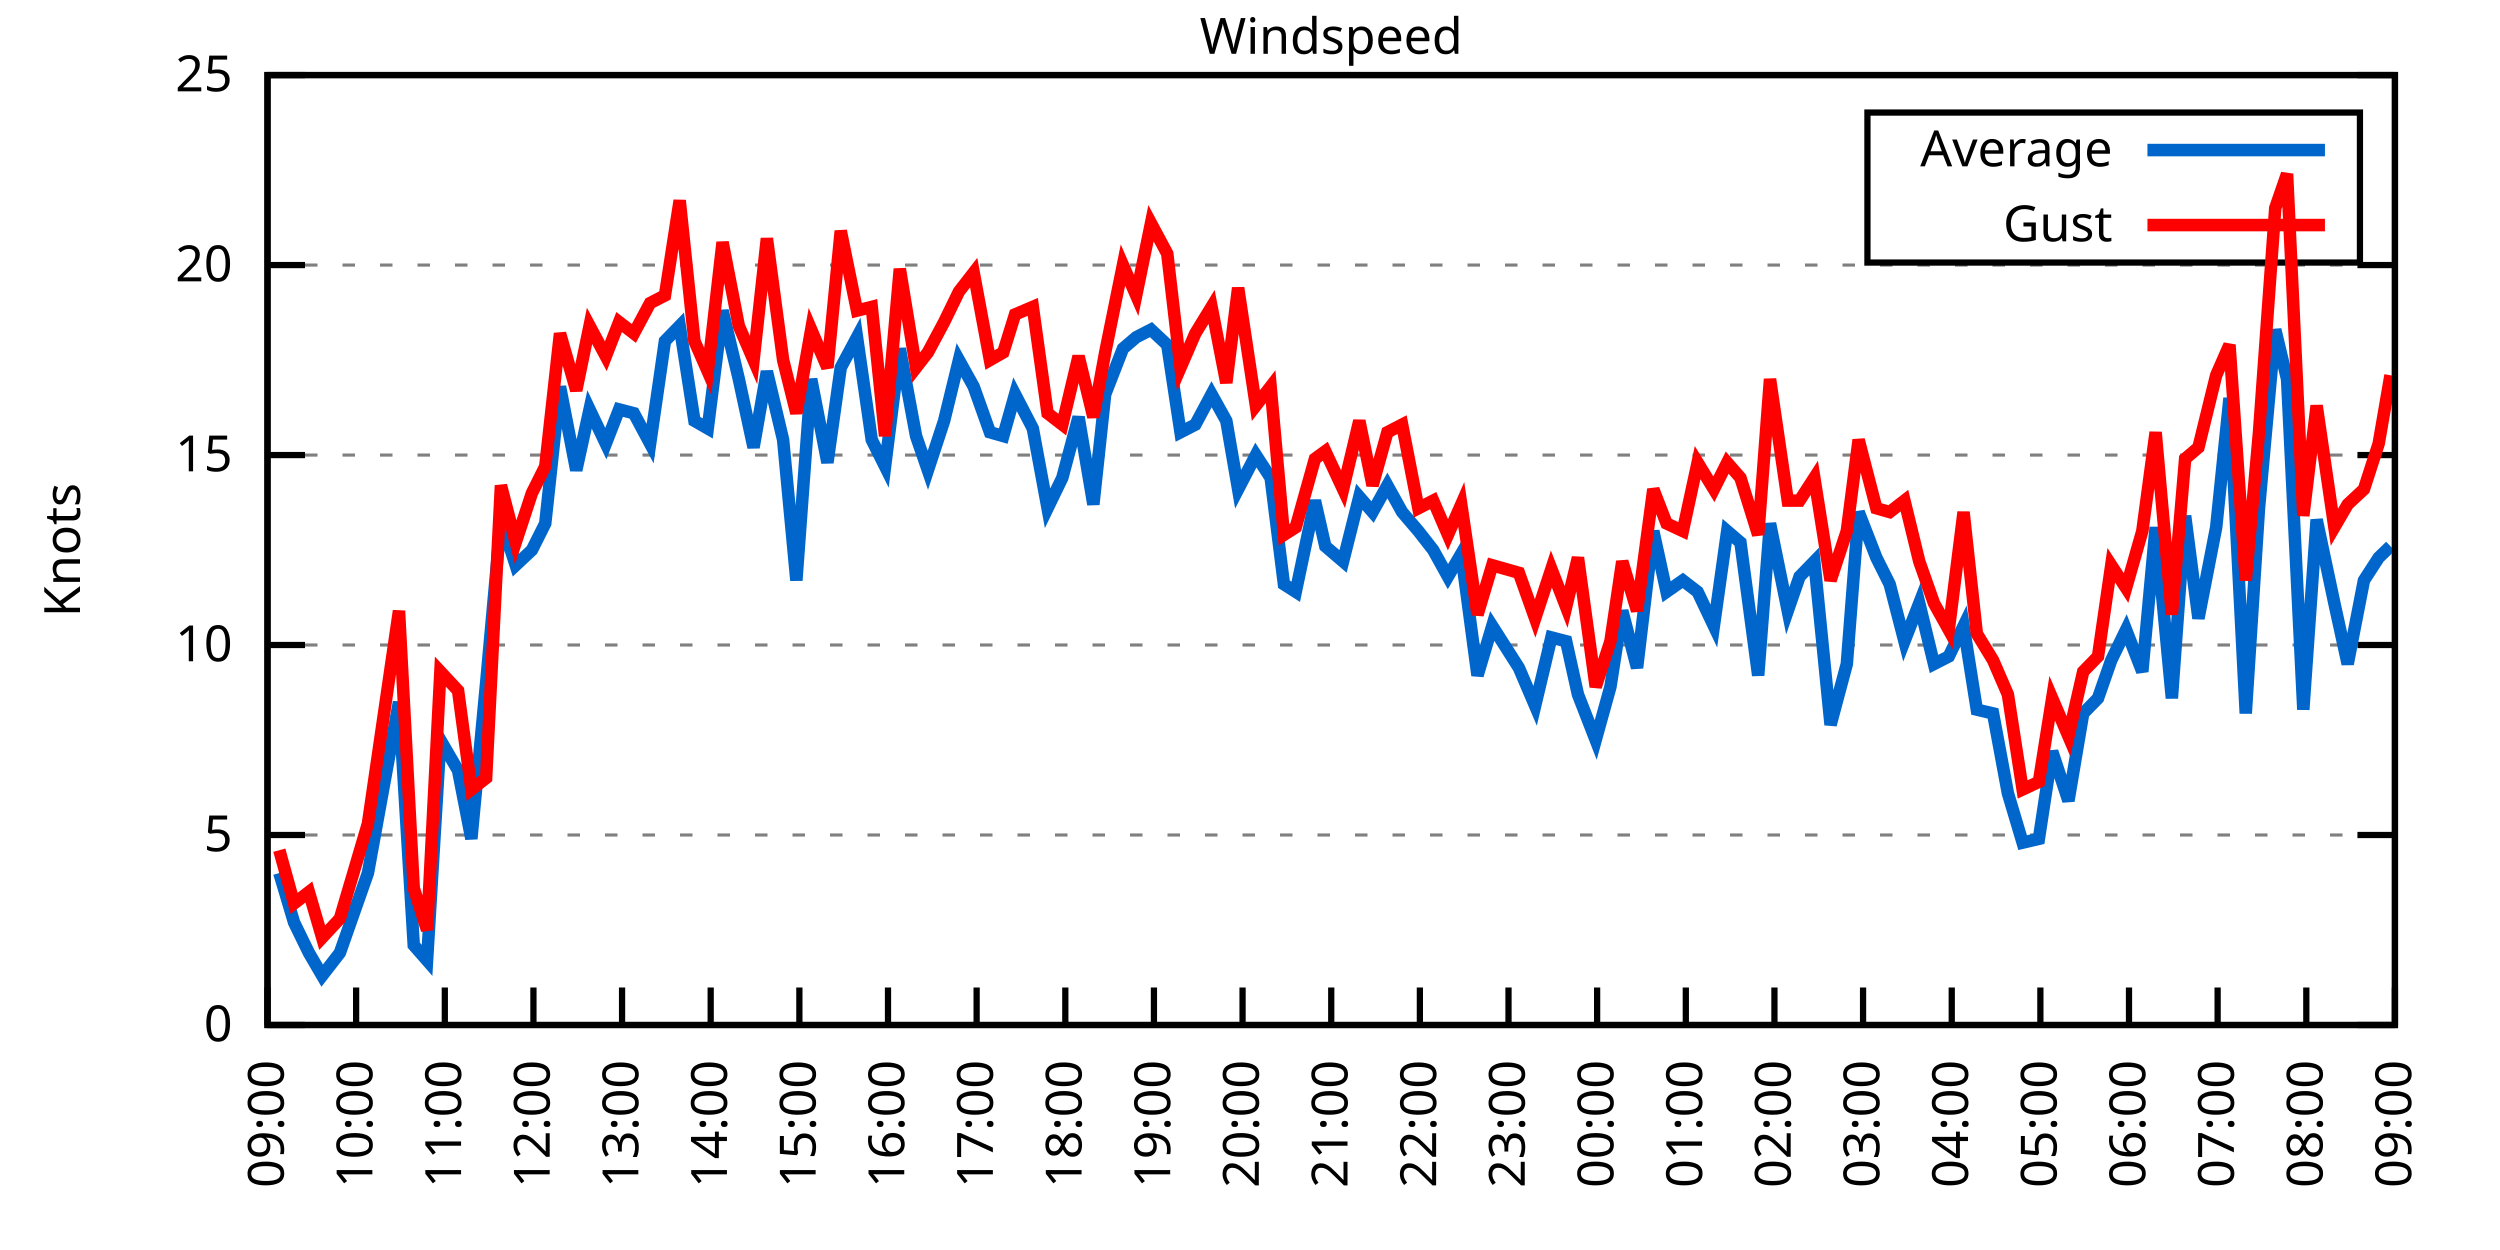
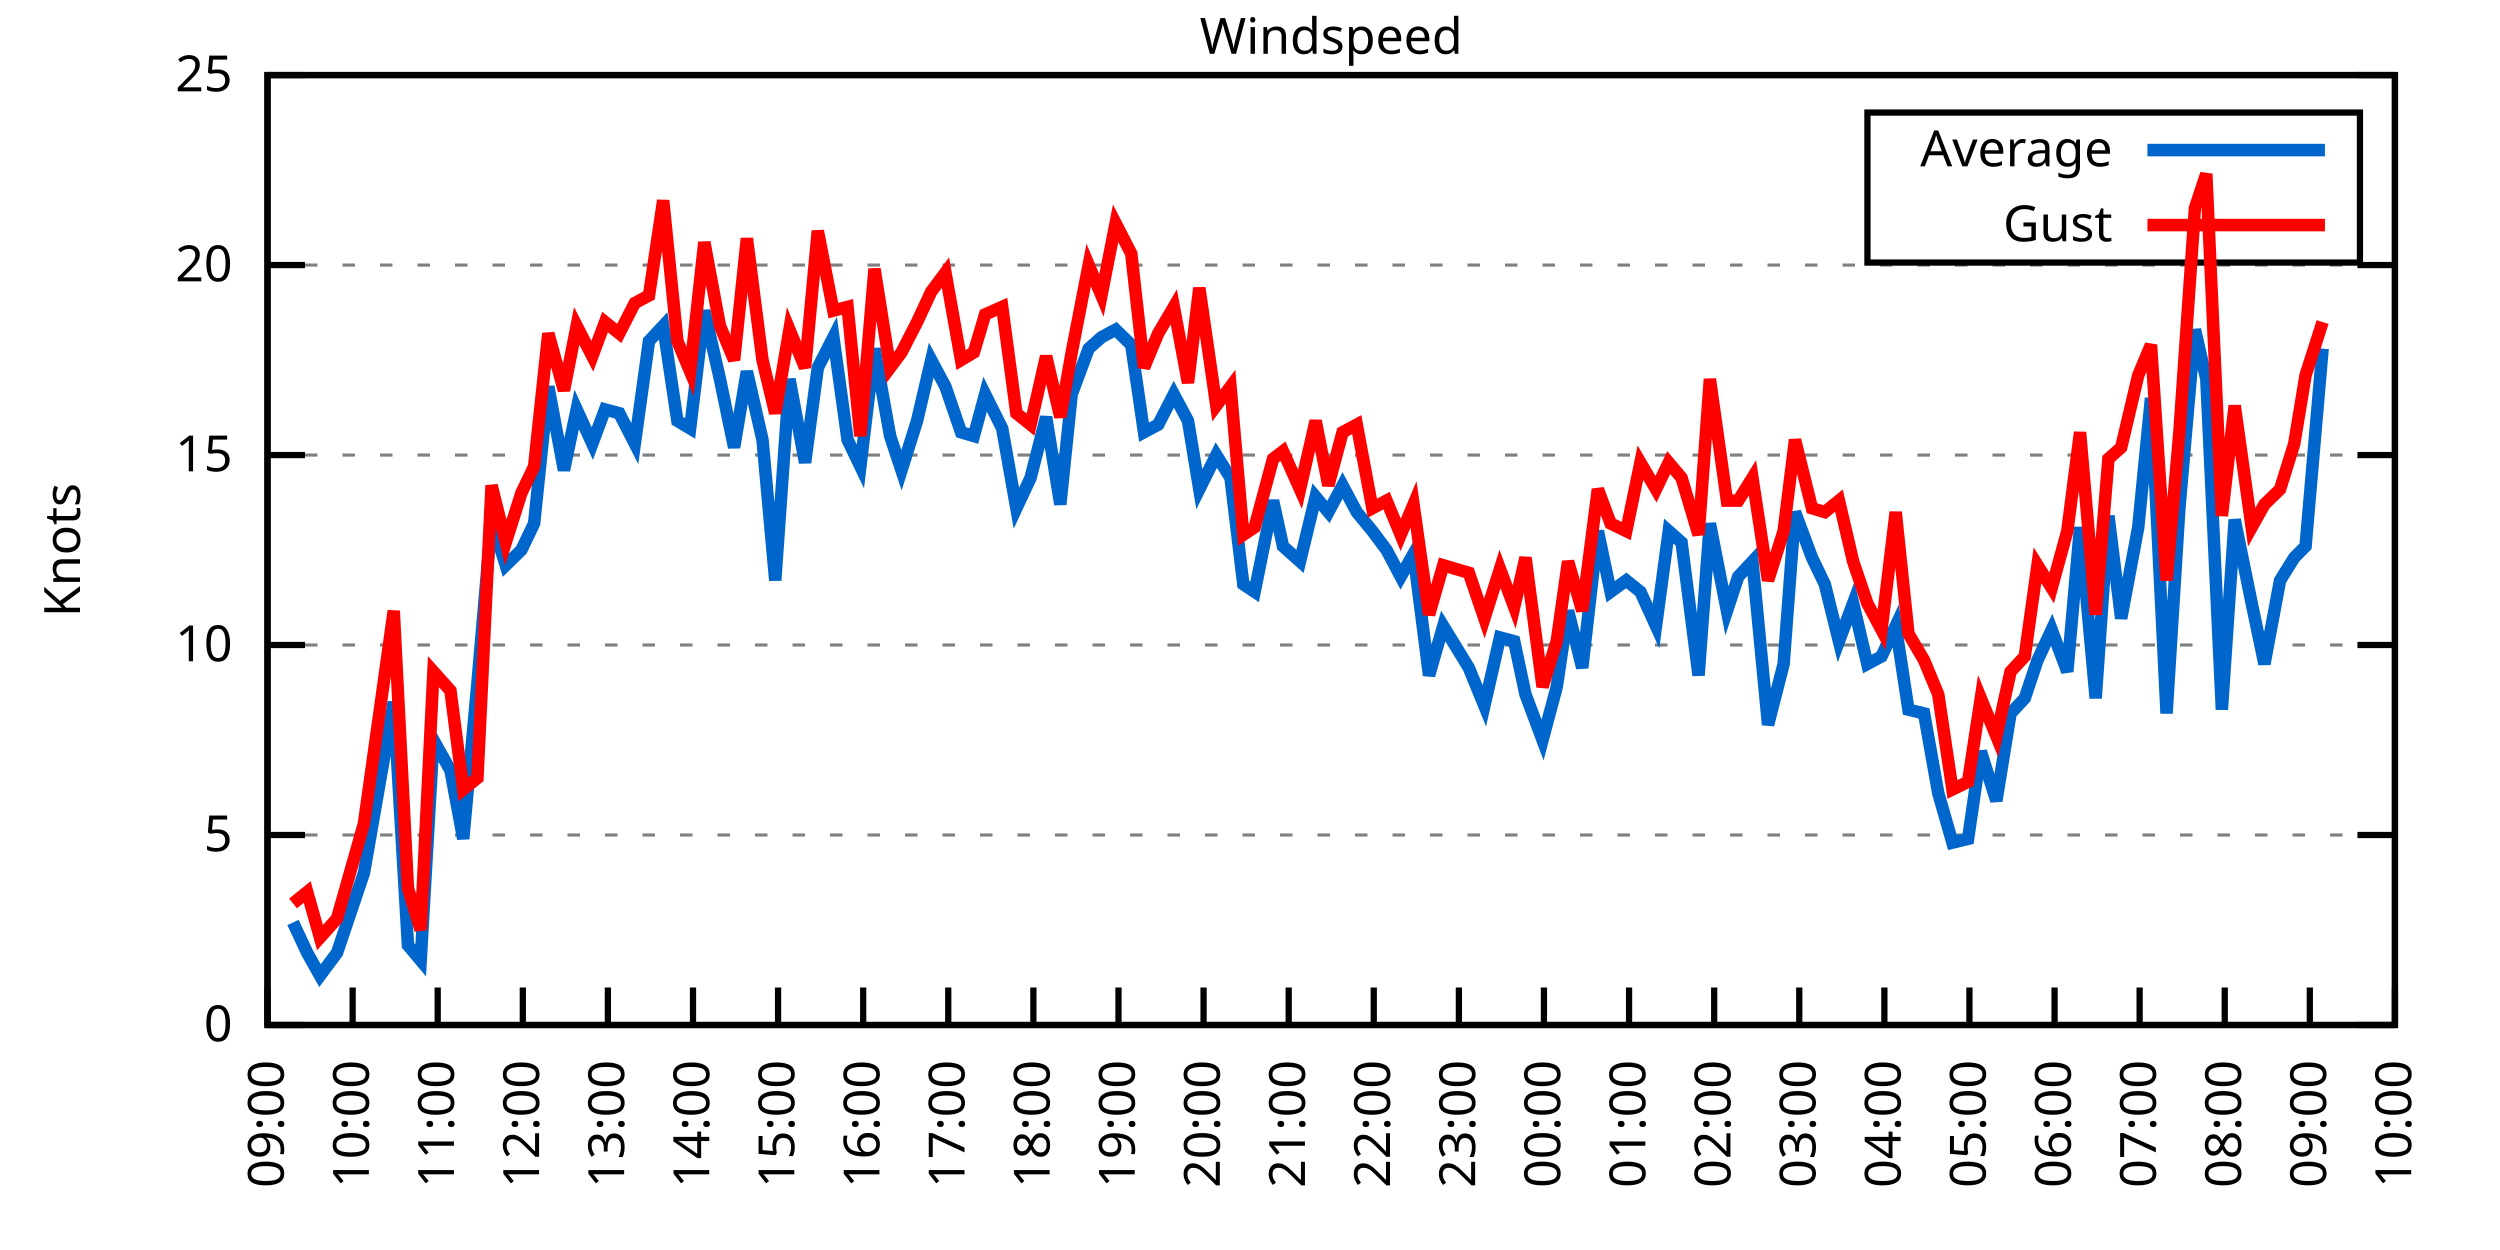
<svg xmlns="http://www.w3.org/2000/svg" xmlns:xlink="http://www.w3.org/1999/xlink" width="400" height="200" viewBox="0 0 400 200">
  <g id="gnuplot_canvas">
    <rect x="0" y="0" width="400" height="200" fill="none" />
    <defs>
      <circle id="gpDot" r="0.5" stroke-width="0.5" stroke="currentColor" />
      <path id="gpPt0" stroke-width="0.333" stroke="currentColor" d="M-1,0 h2 M0,-1 v2" />
      <path id="gpPt1" stroke-width="0.333" stroke="currentColor" d="M-1,-1 L1,1 M1,-1 L-1,1" />
      <path id="gpPt2" stroke-width="0.333" stroke="currentColor" d="M-1,0 L1,0 M0,-1 L0,1 M-1,-1 L1,1 M-1,1 L1,-1" />
      <rect id="gpPt3" stroke-width="0.333" stroke="currentColor" x="-1" y="-1" width="2" height="2" />
      <rect id="gpPt4" stroke-width="0.333" stroke="currentColor" fill="currentColor" x="-1" y="-1" width="2" height="2" />
      <circle id="gpPt5" stroke-width="0.333" stroke="currentColor" cx="0" cy="0" r="1" />
      <use xlink:href="#gpPt5" id="gpPt6" fill="currentColor" stroke="none" />
      <path id="gpPt7" stroke-width="0.333" stroke="currentColor" d="M0,-1.33 L-1.33,0.67 L1.33,0.67 z" />
      <use xlink:href="#gpPt7" id="gpPt8" fill="currentColor" stroke="none" />
      <use xlink:href="#gpPt7" id="gpPt9" stroke="currentColor" transform="rotate(180)" />
      <use xlink:href="#gpPt9" id="gpPt10" fill="currentColor" stroke="none" />
      <use xlink:href="#gpPt3" id="gpPt11" stroke="currentColor" transform="rotate(45)" />
      <use xlink:href="#gpPt11" id="gpPt12" fill="currentColor" stroke="none" />
      <path id="gpPt13" stroke-width="0.333" stroke="currentColor" d="M0,1.330 L1.265,0.411 L0.782,-1.067 L-0.782,-1.076 L-1.265,0.411 z" />
      <use xlink:href="#gpPt13" id="gpPt14" fill="currentColor" stroke="none" />
      <filter id="textbox" filterUnits="objectBoundingBox" x="0" y="0" height="1" width="1">
        <feFlood flood-color="white" flood-opacity="1" result="bgnd" />
        <feComposite in="SourceGraphic" in2="bgnd" operator="atop" />
      </filter>
      <filter id="greybox" filterUnits="objectBoundingBox" x="0" y="0" height="1" width="1">
        <feFlood flood-color="lightgrey" flood-opacity="1" result="grey" />
        <feComposite in="SourceGraphic" in2="grey" operator="atop" />
      </filter>
    </defs>
    <g fill="none" color="white" stroke="currentColor" stroke-width="1.00" stroke-linecap="butt" stroke-linejoin="miter">
</g>
    <g fill="none" color="black" stroke="currentColor" stroke-width="1.00" stroke-linecap="butt" stroke-linejoin="miter">
      <g stroke="none" shape-rendering="crispEdges">
        <polygon fill="rgb(255, 255, 255)" points="42.80,164.00 383.18,164.00 383.18,12.02 42.80,12.02 " />
      </g>
    </g>
    <g fill="none" color="black" stroke="currentColor" stroke-width="1.00" stroke-linecap="butt" stroke-linejoin="miter">
</g>
    <g fill="none" color="black" stroke="black" stroke-width="0.50" stroke-linecap="butt" stroke-linejoin="miter">
</g>
    <g fill="none" color="gray" stroke="currentColor" stroke-width="0.50" stroke-linecap="butt" stroke-linejoin="miter">
      <path stroke="gray" stroke-dasharray="2,4" class="gridline" d="M42.80,164.00 L383.19,164.00  " />
    </g>
    <g fill="none" color="gray" stroke="gray" stroke-width="1.00" stroke-linecap="butt" stroke-linejoin="miter">
</g>
    <g fill="none" color="black" stroke="currentColor" stroke-width="1.00" stroke-linecap="butt" stroke-linejoin="miter">
      <path stroke="black" d="M42.80,164.00 L48.80,164.00 M383.19,164.00 L377.19,164.00  " />
      <g transform="translate(37.20,166.60)" stroke="none" fill="black" font-family="Sans" font-size="8.00" text-anchor="end">
        <text>
          <tspan font-family="Sans"> 0</tspan>
        </text>
      </g>
    </g>
    <g fill="none" color="black" stroke="currentColor" stroke-width="1.00" stroke-linecap="butt" stroke-linejoin="miter">
</g>
    <g fill="none" color="black" stroke="black" stroke-width="0.50" stroke-linecap="butt" stroke-linejoin="miter">
</g>
    <g fill="none" color="gray" stroke="currentColor" stroke-width="0.50" stroke-linecap="butt" stroke-linejoin="miter">
      <path stroke="gray" stroke-dasharray="2,4" class="gridline" d="M42.80,133.60 L383.19,133.60  " />
    </g>
    <g fill="none" color="gray" stroke="gray" stroke-width="1.00" stroke-linecap="butt" stroke-linejoin="miter">
</g>
    <g fill="none" color="black" stroke="currentColor" stroke-width="1.00" stroke-linecap="butt" stroke-linejoin="miter">
      <path stroke="black" d="M42.80,133.60 L48.80,133.60 M383.19,133.60 L377.19,133.60  " />
      <g transform="translate(37.20,136.20)" stroke="none" fill="black" font-family="Sans" font-size="8.00" text-anchor="end">
        <text>
          <tspan font-family="Sans"> 5</tspan>
        </text>
      </g>
    </g>
    <g fill="none" color="black" stroke="currentColor" stroke-width="1.00" stroke-linecap="butt" stroke-linejoin="miter">
</g>
    <g fill="none" color="black" stroke="black" stroke-width="0.50" stroke-linecap="butt" stroke-linejoin="miter">
</g>
    <g fill="none" color="gray" stroke="currentColor" stroke-width="0.50" stroke-linecap="butt" stroke-linejoin="miter">
      <path stroke="gray" stroke-dasharray="2,4" class="gridline" d="M42.80,103.20 L383.19,103.20  " />
    </g>
    <g fill="none" color="gray" stroke="gray" stroke-width="1.00" stroke-linecap="butt" stroke-linejoin="miter">
</g>
    <g fill="none" color="black" stroke="currentColor" stroke-width="1.00" stroke-linecap="butt" stroke-linejoin="miter">
      <path stroke="black" d="M42.80,103.20 L48.80,103.20 M383.19,103.20 L377.19,103.20  " />
      <g transform="translate(37.20,105.80)" stroke="none" fill="black" font-family="Sans" font-size="8.00" text-anchor="end">
        <text>
          <tspan font-family="Sans"> 10</tspan>
        </text>
      </g>
    </g>
    <g fill="none" color="black" stroke="currentColor" stroke-width="1.00" stroke-linecap="butt" stroke-linejoin="miter">
</g>
    <g fill="none" color="black" stroke="black" stroke-width="0.50" stroke-linecap="butt" stroke-linejoin="miter">
</g>
    <g fill="none" color="gray" stroke="currentColor" stroke-width="0.50" stroke-linecap="butt" stroke-linejoin="miter">
      <path stroke="gray" stroke-dasharray="2,4" class="gridline" d="M42.80,72.81 L383.19,72.81  " />
    </g>
    <g fill="none" color="gray" stroke="gray" stroke-width="1.00" stroke-linecap="butt" stroke-linejoin="miter">
</g>
    <g fill="none" color="black" stroke="currentColor" stroke-width="1.00" stroke-linecap="butt" stroke-linejoin="miter">
      <path stroke="black" d="M42.80,72.81 L48.80,72.81 M383.19,72.81 L377.19,72.81  " />
      <g transform="translate(37.20,75.41)" stroke="none" fill="black" font-family="Sans" font-size="8.00" text-anchor="end">
        <text>
          <tspan font-family="Sans"> 15</tspan>
        </text>
      </g>
    </g>
    <g fill="none" color="black" stroke="currentColor" stroke-width="1.00" stroke-linecap="butt" stroke-linejoin="miter">
</g>
    <g fill="none" color="black" stroke="black" stroke-width="0.50" stroke-linecap="butt" stroke-linejoin="miter">
</g>
    <g fill="none" color="gray" stroke="currentColor" stroke-width="0.50" stroke-linecap="butt" stroke-linejoin="miter">
      <path stroke="gray" stroke-dasharray="2,4" class="gridline" d="M42.80,42.41 L383.19,42.41  " />
    </g>
    <g fill="none" color="gray" stroke="gray" stroke-width="1.00" stroke-linecap="butt" stroke-linejoin="miter">
</g>
    <g fill="none" color="black" stroke="currentColor" stroke-width="1.00" stroke-linecap="butt" stroke-linejoin="miter">
      <path stroke="black" d="M42.80,42.41 L48.80,42.41 M383.19,42.41 L377.19,42.41  " />
      <g transform="translate(37.20,45.01)" stroke="none" fill="black" font-family="Sans" font-size="8.00" text-anchor="end">
        <text>
          <tspan font-family="Sans"> 20</tspan>
        </text>
      </g>
    </g>
    <g fill="none" color="black" stroke="currentColor" stroke-width="1.00" stroke-linecap="butt" stroke-linejoin="miter">
</g>
    <g fill="none" color="black" stroke="black" stroke-width="0.50" stroke-linecap="butt" stroke-linejoin="miter">
</g>
    <g fill="none" color="gray" stroke="currentColor" stroke-width="0.50" stroke-linecap="butt" stroke-linejoin="miter">
      <path stroke="gray" stroke-dasharray="2,4" class="gridline" d="M42.80,12.01 L383.19,12.01  " />
    </g>
    <g fill="none" color="gray" stroke="gray" stroke-width="1.00" stroke-linecap="butt" stroke-linejoin="miter">
</g>
    <g fill="none" color="black" stroke="currentColor" stroke-width="1.00" stroke-linecap="butt" stroke-linejoin="miter">
      <path stroke="black" d="M42.80,12.01 L48.80,12.01 M383.19,12.01 L377.19,12.01  " />
      <g transform="translate(37.20,14.61)" stroke="none" fill="black" font-family="Sans" font-size="8.00" text-anchor="end">
        <text>
          <tspan font-family="Sans"> 25</tspan>
        </text>
      </g>
    </g>
    <g fill="none" color="black" stroke="currentColor" stroke-width="1.00" stroke-linecap="butt" stroke-linejoin="miter">
      <path stroke="black" d="M42.80,164.00 L42.80,158.00  " />
      <g transform="translate(45.40,169.60) rotate(270.00)" stroke="none" fill="black" font-family="Sans" font-size="8.00" text-anchor="end">
        <text>
          <tspan font-family="Sans">09:00</tspan>
        </text>
      </g>
    </g>
    <g fill="none" color="black" stroke="currentColor" stroke-width="1.00" stroke-linecap="butt" stroke-linejoin="miter">
-       <path stroke="black" d="M56.98,164.00 L56.98,158.00  " />
-       <g transform="translate(59.58,169.60) rotate(270.00)" stroke="none" fill="black" font-family="Sans" font-size="8.00" text-anchor="end">
+       <path stroke="black" d="M56.42,164.00 L56.42,158.00  " />
+       <g transform="translate(59.02,169.60) rotate(270.00)" stroke="none" fill="black" font-family="Sans" font-size="8.00" text-anchor="end">
        <text>
          <tspan font-family="Sans">10:00</tspan>
        </text>
      </g>
    </g>
    <g fill="none" color="black" stroke="currentColor" stroke-width="1.00" stroke-linecap="butt" stroke-linejoin="miter">
-       <path stroke="black" d="M71.17,164.00 L71.17,158.00  " />
-       <g transform="translate(73.77,169.60) rotate(270.00)" stroke="none" fill="black" font-family="Sans" font-size="8.00" text-anchor="end">
+       <path stroke="black" d="M70.03,164.00 L70.03,158.00  " />
+       <g transform="translate(72.63,169.60) rotate(270.00)" stroke="none" fill="black" font-family="Sans" font-size="8.00" text-anchor="end">
        <text>
          <tspan font-family="Sans">11:00</tspan>
        </text>
      </g>
    </g>
    <g fill="none" color="black" stroke="currentColor" stroke-width="1.00" stroke-linecap="butt" stroke-linejoin="miter">
-       <path stroke="black" d="M85.35,164.00 L85.35,158.00  " />
-       <g transform="translate(87.95,169.60) rotate(270.00)" stroke="none" fill="black" font-family="Sans" font-size="8.00" text-anchor="end">
+       <path stroke="black" d="M83.65,164.00 L83.65,158.00  " />
+       <g transform="translate(86.25,169.60) rotate(270.00)" stroke="none" fill="black" font-family="Sans" font-size="8.00" text-anchor="end">
        <text>
          <tspan font-family="Sans">12:00</tspan>
        </text>
      </g>
    </g>
    <g fill="none" color="black" stroke="currentColor" stroke-width="1.00" stroke-linecap="butt" stroke-linejoin="miter">
-       <path stroke="black" d="M99.53,164.00 L99.53,158.00  " />
-       <g transform="translate(102.13,169.60) rotate(270.00)" stroke="none" fill="black" font-family="Sans" font-size="8.00" text-anchor="end">
+       <path stroke="black" d="M97.26,164.00 L97.26,158.00  " />
+       <g transform="translate(99.86,169.60) rotate(270.00)" stroke="none" fill="black" font-family="Sans" font-size="8.00" text-anchor="end">
        <text>
          <tspan font-family="Sans">13:00</tspan>
        </text>
      </g>
    </g>
    <g fill="none" color="black" stroke="currentColor" stroke-width="1.00" stroke-linecap="butt" stroke-linejoin="miter">
-       <path stroke="black" d="M113.71,164.00 L113.71,158.00  " />
-       <g transform="translate(116.31,169.60) rotate(270.00)" stroke="none" fill="black" font-family="Sans" font-size="8.00" text-anchor="end">
+       <path stroke="black" d="M110.88,164.00 L110.88,158.00  " />
+       <g transform="translate(113.48,169.60) rotate(270.00)" stroke="none" fill="black" font-family="Sans" font-size="8.00" text-anchor="end">
        <text>
          <tspan font-family="Sans">14:00</tspan>
        </text>
      </g>
    </g>
    <g fill="none" color="black" stroke="currentColor" stroke-width="1.00" stroke-linecap="butt" stroke-linejoin="miter">
-       <path stroke="black" d="M127.90,164.00 L127.90,158.00  " />
-       <g transform="translate(130.50,169.60) rotate(270.00)" stroke="none" fill="black" font-family="Sans" font-size="8.00" text-anchor="end">
+       <path stroke="black" d="M124.49,164.00 L124.49,158.00  " />
+       <g transform="translate(127.09,169.60) rotate(270.00)" stroke="none" fill="black" font-family="Sans" font-size="8.00" text-anchor="end">
        <text>
          <tspan font-family="Sans">15:00</tspan>
        </text>
      </g>
    </g>
    <g fill="none" color="black" stroke="currentColor" stroke-width="1.00" stroke-linecap="butt" stroke-linejoin="miter">
-       <path stroke="black" d="M142.08,164.00 L142.08,158.00  " />
-       <g transform="translate(144.68,169.60) rotate(270.00)" stroke="none" fill="black" font-family="Sans" font-size="8.00" text-anchor="end">
+       <path stroke="black" d="M138.11,164.00 L138.11,158.00  " />
+       <g transform="translate(140.71,169.60) rotate(270.00)" stroke="none" fill="black" font-family="Sans" font-size="8.00" text-anchor="end">
        <text>
          <tspan font-family="Sans">16:00</tspan>
        </text>
      </g>
    </g>
    <g fill="none" color="black" stroke="currentColor" stroke-width="1.00" stroke-linecap="butt" stroke-linejoin="miter">
-       <path stroke="black" d="M156.26,164.00 L156.26,158.00  " />
-       <g transform="translate(158.86,169.60) rotate(270.00)" stroke="none" fill="black" font-family="Sans" font-size="8.00" text-anchor="end">
+       <path stroke="black" d="M151.72,164.00 L151.72,158.00  " />
+       <g transform="translate(154.32,169.60) rotate(270.00)" stroke="none" fill="black" font-family="Sans" font-size="8.00" text-anchor="end">
        <text>
          <tspan font-family="Sans">17:00</tspan>
        </text>
      </g>
    </g>
    <g fill="none" color="black" stroke="currentColor" stroke-width="1.00" stroke-linecap="butt" stroke-linejoin="miter">
-       <path stroke="black" d="M170.45,164.00 L170.45,158.00  " />
-       <g transform="translate(173.05,169.60) rotate(270.00)" stroke="none" fill="black" font-family="Sans" font-size="8.00" text-anchor="end">
+       <path stroke="black" d="M165.34,164.00 L165.34,158.00  " />
+       <g transform="translate(167.94,169.60) rotate(270.00)" stroke="none" fill="black" font-family="Sans" font-size="8.00" text-anchor="end">
        <text>
          <tspan font-family="Sans">18:00</tspan>
        </text>
      </g>
    </g>
    <g fill="none" color="black" stroke="currentColor" stroke-width="1.00" stroke-linecap="butt" stroke-linejoin="miter">
-       <path stroke="black" d="M184.63,164.00 L184.63,158.00  " />
-       <g transform="translate(187.23,169.60) rotate(270.00)" stroke="none" fill="black" font-family="Sans" font-size="8.00" text-anchor="end">
+       <path stroke="black" d="M178.96,164.00 L178.96,158.00  " />
+       <g transform="translate(181.56,169.60) rotate(270.00)" stroke="none" fill="black" font-family="Sans" font-size="8.00" text-anchor="end">
        <text>
          <tspan font-family="Sans">19:00</tspan>
        </text>
      </g>
    </g>
    <g fill="none" color="black" stroke="currentColor" stroke-width="1.00" stroke-linecap="butt" stroke-linejoin="miter">
-       <path stroke="black" d="M198.81,164.00 L198.81,158.00  " />
-       <g transform="translate(201.41,169.60) rotate(270.00)" stroke="none" fill="black" font-family="Sans" font-size="8.00" text-anchor="end">
+       <path stroke="black" d="M192.57,164.00 L192.57,158.00  " />
+       <g transform="translate(195.17,169.60) rotate(270.00)" stroke="none" fill="black" font-family="Sans" font-size="8.00" text-anchor="end">
        <text>
          <tspan font-family="Sans">20:00</tspan>
        </text>
      </g>
    </g>
    <g fill="none" color="black" stroke="currentColor" stroke-width="1.00" stroke-linecap="butt" stroke-linejoin="miter">
-       <path stroke="black" d="M213.00,164.00 L213.00,158.00  " />
-       <g transform="translate(215.60,169.60) rotate(270.00)" stroke="none" fill="black" font-family="Sans" font-size="8.00" text-anchor="end">
+       <path stroke="black" d="M206.19,164.00 L206.19,158.00  " />
+       <g transform="translate(208.79,169.60) rotate(270.00)" stroke="none" fill="black" font-family="Sans" font-size="8.00" text-anchor="end">
        <text>
          <tspan font-family="Sans">21:00</tspan>
        </text>
      </g>
    </g>
    <g fill="none" color="black" stroke="currentColor" stroke-width="1.00" stroke-linecap="butt" stroke-linejoin="miter">
-       <path stroke="black" d="M227.18,164.00 L227.18,158.00  " />
-       <g transform="translate(229.78,169.60) rotate(270.00)" stroke="none" fill="black" font-family="Sans" font-size="8.00" text-anchor="end">
+       <path stroke="black" d="M219.80,164.00 L219.80,158.00  " />
+       <g transform="translate(222.40,169.60) rotate(270.00)" stroke="none" fill="black" font-family="Sans" font-size="8.00" text-anchor="end">
        <text>
          <tspan font-family="Sans">22:00</tspan>
        </text>
      </g>
    </g>
    <g fill="none" color="black" stroke="currentColor" stroke-width="1.00" stroke-linecap="butt" stroke-linejoin="miter">
-       <path stroke="black" d="M241.36,164.00 L241.36,158.00  " />
-       <g transform="translate(243.96,169.60) rotate(270.00)" stroke="none" fill="black" font-family="Sans" font-size="8.00" text-anchor="end">
+       <path stroke="black" d="M233.42,164.00 L233.42,158.00  " />
+       <g transform="translate(236.02,169.60) rotate(270.00)" stroke="none" fill="black" font-family="Sans" font-size="8.00" text-anchor="end">
        <text>
          <tspan font-family="Sans">23:00</tspan>
        </text>
      </g>
    </g>
    <g fill="none" color="black" stroke="currentColor" stroke-width="1.00" stroke-linecap="butt" stroke-linejoin="miter">
-       <path stroke="black" d="M255.54,164.00 L255.54,158.00  " />
-       <g transform="translate(258.14,169.60) rotate(270.00)" stroke="none" fill="black" font-family="Sans" font-size="8.00" text-anchor="end">
+       <path stroke="black" d="M247.03,164.00 L247.03,158.00  " />
+       <g transform="translate(249.63,169.60) rotate(270.00)" stroke="none" fill="black" font-family="Sans" font-size="8.00" text-anchor="end">
        <text>
          <tspan font-family="Sans">00:00</tspan>
        </text>
      </g>
    </g>
    <g fill="none" color="black" stroke="currentColor" stroke-width="1.00" stroke-linecap="butt" stroke-linejoin="miter">
-       <path stroke="black" d="M269.73,164.00 L269.73,158.00  " />
-       <g transform="translate(272.33,169.60) rotate(270.00)" stroke="none" fill="black" font-family="Sans" font-size="8.00" text-anchor="end">
+       <path stroke="black" d="M260.65,164.00 L260.65,158.00  " />
+       <g transform="translate(263.25,169.60) rotate(270.00)" stroke="none" fill="black" font-family="Sans" font-size="8.00" text-anchor="end">
        <text>
          <tspan font-family="Sans">01:00</tspan>
        </text>
      </g>
    </g>
    <g fill="none" color="black" stroke="currentColor" stroke-width="1.00" stroke-linecap="butt" stroke-linejoin="miter">
-       <path stroke="black" d="M283.91,164.00 L283.91,158.00  " />
-       <g transform="translate(286.51,169.60) rotate(270.00)" stroke="none" fill="black" font-family="Sans" font-size="8.00" text-anchor="end">
+       <path stroke="black" d="M274.27,164.00 L274.27,158.00  " />
+       <g transform="translate(276.87,169.60) rotate(270.00)" stroke="none" fill="black" font-family="Sans" font-size="8.00" text-anchor="end">
        <text>
          <tspan font-family="Sans">02:00</tspan>
        </text>
      </g>
    </g>
    <g fill="none" color="black" stroke="currentColor" stroke-width="1.00" stroke-linecap="butt" stroke-linejoin="miter">
-       <path stroke="black" d="M298.09,164.00 L298.09,158.00  " />
-       <g transform="translate(300.69,169.60) rotate(270.00)" stroke="none" fill="black" font-family="Sans" font-size="8.00" text-anchor="end">
+       <path stroke="black" d="M287.88,164.00 L287.88,158.00  " />
+       <g transform="translate(290.48,169.60) rotate(270.00)" stroke="none" fill="black" font-family="Sans" font-size="8.00" text-anchor="end">
        <text>
          <tspan font-family="Sans">03:00</tspan>
        </text>
      </g>
    </g>
    <g fill="none" color="black" stroke="currentColor" stroke-width="1.00" stroke-linecap="butt" stroke-linejoin="miter">
-       <path stroke="black" d="M312.28,164.00 L312.28,158.00  " />
-       <g transform="translate(314.88,169.60) rotate(270.00)" stroke="none" fill="black" font-family="Sans" font-size="8.00" text-anchor="end">
+       <path stroke="black" d="M301.50,164.00 L301.50,158.00  " />
+       <g transform="translate(304.10,169.60) rotate(270.00)" stroke="none" fill="black" font-family="Sans" font-size="8.00" text-anchor="end">
        <text>
          <tspan font-family="Sans">04:00</tspan>
        </text>
      </g>
    </g>
    <g fill="none" color="black" stroke="currentColor" stroke-width="1.00" stroke-linecap="butt" stroke-linejoin="miter">
-       <path stroke="black" d="M326.46,164.00 L326.46,158.00  " />
-       <g transform="translate(329.06,169.60) rotate(270.00)" stroke="none" fill="black" font-family="Sans" font-size="8.00" text-anchor="end">
+       <path stroke="black" d="M315.11,164.00 L315.11,158.00  " />
+       <g transform="translate(317.71,169.60) rotate(270.00)" stroke="none" fill="black" font-family="Sans" font-size="8.00" text-anchor="end">
        <text>
          <tspan font-family="Sans">05:00</tspan>
        </text>
      </g>
    </g>
    <g fill="none" color="black" stroke="currentColor" stroke-width="1.00" stroke-linecap="butt" stroke-linejoin="miter">
-       <path stroke="black" d="M340.64,164.00 L340.64,158.00  " />
-       <g transform="translate(343.24,169.60) rotate(270.00)" stroke="none" fill="black" font-family="Sans" font-size="8.00" text-anchor="end">
+       <path stroke="black" d="M328.73,164.00 L328.73,158.00  " />
+       <g transform="translate(331.33,169.60) rotate(270.00)" stroke="none" fill="black" font-family="Sans" font-size="8.00" text-anchor="end">
        <text>
          <tspan font-family="Sans">06:00</tspan>
        </text>
      </g>
    </g>
    <g fill="none" color="black" stroke="currentColor" stroke-width="1.00" stroke-linecap="butt" stroke-linejoin="miter">
-       <path stroke="black" d="M354.82,164.00 L354.82,158.00  " />
-       <g transform="translate(357.42,169.60) rotate(270.00)" stroke="none" fill="black" font-family="Sans" font-size="8.00" text-anchor="end">
+       <path stroke="black" d="M342.34,164.00 L342.34,158.00  " />
+       <g transform="translate(344.94,169.60) rotate(270.00)" stroke="none" fill="black" font-family="Sans" font-size="8.00" text-anchor="end">
        <text>
          <tspan font-family="Sans">07:00</tspan>
        </text>
      </g>
    </g>
    <g fill="none" color="black" stroke="currentColor" stroke-width="1.00" stroke-linecap="butt" stroke-linejoin="miter">
-       <path stroke="black" d="M369.01,164.00 L369.01,158.00  " />
-       <g transform="translate(371.61,169.60) rotate(270.00)" stroke="none" fill="black" font-family="Sans" font-size="8.00" text-anchor="end">
+       <path stroke="black" d="M355.96,164.00 L355.96,158.00  " />
+       <g transform="translate(358.56,169.60) rotate(270.00)" stroke="none" fill="black" font-family="Sans" font-size="8.00" text-anchor="end">
        <text>
          <tspan font-family="Sans">08:00</tspan>
+         </text>
+       </g>
+     </g>
+     <g fill="none" color="black" stroke="currentColor" stroke-width="1.00" stroke-linecap="butt" stroke-linejoin="miter">
+       <path stroke="black" d="M369.57,164.00 L369.57,158.00  " />
+       <g transform="translate(372.17,169.60) rotate(270.00)" stroke="none" fill="black" font-family="Sans" font-size="8.00" text-anchor="end">
+         <text>
+           <tspan font-family="Sans">09:00</tspan>
        </text>
      </g>
    </g>
    <g fill="none" color="black" stroke="currentColor" stroke-width="1.00" stroke-linecap="butt" stroke-linejoin="miter">
      <path stroke="black" d="M383.19,164.00 L383.19,158.00  " />
      <g transform="translate(385.79,169.60) rotate(270.00)" stroke="none" fill="black" font-family="Sans" font-size="8.00" text-anchor="end">
        <text>
-           <tspan font-family="Sans">09:00</tspan>
+           <tspan font-family="Sans">10:00</tspan>
        </text>
      </g>
    </g>
    <g fill="none" color="black" stroke="currentColor" stroke-width="1.00" stroke-linecap="butt" stroke-linejoin="miter">
</g>
    <g fill="none" color="black" stroke="currentColor" stroke-width="1.00" stroke-linecap="butt" stroke-linejoin="miter">
      <path stroke="black" d="M42.80,12.01 L42.80,164.00 L383.19,164.00 L383.19,12.01 L42.80,12.01 Z  " />
    </g>
    <g fill="none" color="black" stroke="currentColor" stroke-width="1.00" stroke-linecap="butt" stroke-linejoin="miter">
</g>
    <g fill="none" color="black" stroke="currentColor" stroke-width="1.00" stroke-linecap="butt" stroke-linejoin="miter">
      <path stroke="black" d="M298.79,42.01 L298.79,18.01 L377.59,18.01 L377.59,42.01 L298.79,42.01 Z  " />
    </g>
    <g id="Windspeed_plot_1">
      <g fill="none" color="white" stroke="black" stroke-width="2.00" stroke-linecap="butt" stroke-linejoin="miter">
</g>
      <g fill="none" color="black" stroke="currentColor" stroke-width="2.00" stroke-linecap="butt" stroke-linejoin="miter">
        <g transform="translate(337.99,26.61)" stroke="none" fill="black" font-family="Sans" font-size="8.00" text-anchor="end">
          <text>
            <tspan font-family="Sans">Average</tspan>
          </text>
        </g>
      </g>
      <g fill="none" color="black" stroke="currentColor" stroke-width="2.00" stroke-linecap="butt" stroke-linejoin="miter">
-         <path stroke="rgb(  0, 102, 204)" d="M343.59,24.01 L371.99,24.01 M44.69,139.68 L47.05,147.59 L49.42,152.45 L51.55,156.10 L54.38,152.45 L58.87,139.68   L63.84,112.32 L66.20,151.23 L68.33,153.66 L70.46,118.40 L73.29,123.27 L75.42,134.21 L77.78,109.28 L80.15,83.14   L82.51,90.44 L85.11,88.00 L87.24,83.75 L89.60,61.86 L92.20,75.24 L94.33,65.51 L96.93,70.98 L99.06,65.51   L101.42,66.12 L104.02,70.98 L106.39,54.57 L108.75,52.14 L111.11,67.33 L113.24,68.55 L115.61,49.70 L118.21,60.65   L120.57,71.59 L122.70,59.43 L125.30,70.37 L127.42,92.87 L129.79,60.65 L132.39,74.02 L134.52,58.82 L137.12,53.96   L139.48,70.37 L141.61,74.63 L143.97,55.78 L146.57,69.77 L148.46,75.24 L151.06,67.33 L153.43,57.61 L155.79,61.86   L158.39,69.16 L160.52,69.77 L162.41,63.08 L165.25,68.55 L167.61,81.32 L169.97,76.45 L172.57,66.73 L174.94,80.71   L176.83,63.08 L179.67,55.78 L181.79,53.96 L184.16,52.74 L186.76,55.18 L188.88,69.16 L191.25,67.94 L193.85,63.08   L196.21,67.33 L198.10,78.28 L200.94,72.81 L203.30,76.45 L205.43,93.48 L207.32,94.69 L210.39,80.10 L212.05,87.40   L214.89,89.83 L217.49,79.49 L219.61,81.93 L221.98,77.67 L224.34,81.93 L226.94,84.97 L229.31,88.00 L231.67,92.26   L233.80,88.61 L236.40,108.07 L238.76,100.16 L243.02,106.85 L245.62,112.93 L248.22,101.99 L250.58,102.60 L252.47,111.11   L255.31,118.40 L257.67,109.89 L259.56,97.73 L261.93,106.85 L264.53,84.97 L266.65,94.69 L269.25,92.87 L271.62,94.69   L274.22,100.16 L276.35,84.97 L278.47,86.79 L281.31,108.07 L283.20,83.75 L286.04,97.73 L287.93,92.26 L290.29,89.83   L292.89,115.97 L295.49,106.24 L297.38,81.93 L300.22,89.22 L302.35,93.48 L304.71,102.60 L307.08,96.52 L309.44,106.24   L311.80,105.03 L314.17,100.16 L316.29,113.54 L318.89,114.15 L321.26,126.91 L323.62,134.82 L326.22,134.21 L328.35,120.23   L330.95,128.13 L333.31,114.15 L335.68,111.72 L337.80,105.64 L340.17,100.77 L342.77,107.46 L344.90,84.36 L347.50,111.72   L349.62,82.53 L351.75,98.95 L354.59,84.36 L356.72,63.69 L359.32,114.15 L361.44,81.32 L364.04,52.74 L365.93,60.65   L368.53,113.54 L370.66,83.14 L373.50,96.52 L375.63,106.24 L378.23,92.87 L380.59,89.22 L382.48,87.40  " />
+         <path stroke="rgb(  0, 102, 204)" d="M343.59,24.01 L371.99,24.01 M46.88,147.59 L49.15,152.45 L51.20,156.10 L53.92,152.45 L58.23,139.68 L63.00,112.32   L65.27,151.23 L67.31,153.66 L69.35,118.40 L72.07,123.27 L74.12,134.21 L76.39,109.28 L78.65,83.14 L80.92,90.44   L83.42,88.00 L85.46,83.75 L87.73,61.86 L90.23,75.24 L92.27,65.51 L94.77,70.98 L96.81,65.51 L99.08,66.12   L101.57,70.98 L103.84,54.57 L106.11,52.14 L108.38,67.33 L110.42,68.55 L112.69,49.70 L115.19,60.65 L117.46,71.59   L119.50,59.43 L122.00,70.37 L124.04,92.87 L126.31,60.65 L128.81,74.02 L130.85,58.82 L133.34,53.96 L135.61,70.37   L137.66,74.63 L139.92,55.78 L142.42,69.77 L144.24,75.24 L146.73,67.33 L149.00,57.61 L151.27,61.86 L153.77,69.16   L155.81,69.77 L157.62,63.08 L160.35,68.55 L162.62,81.32 L164.89,76.45 L167.38,66.73 L169.65,80.71 L171.47,63.08   L174.19,55.78 L176.23,53.96 L178.50,52.74 L181.00,55.18 L183.04,69.16 L185.31,67.94 L187.81,63.08 L190.08,67.33   L191.89,78.28 L194.61,72.81 L196.88,76.45 L198.93,93.48 L200.74,94.69 L203.69,80.10 L205.28,87.40 L208.00,89.83   L210.50,79.49 L212.54,81.93 L214.81,77.67 L217.08,81.93 L219.58,84.97 L221.85,88.00 L224.11,92.26 L226.16,88.61   L228.65,108.07 L230.92,100.16 L235.01,106.85 L237.50,112.93 L240.00,101.99 L242.27,102.60 L244.08,111.11 L246.81,118.40   L249.08,109.89 L250.89,97.73 L253.16,106.85 L255.66,84.97 L257.70,94.69 L260.20,92.87 L262.47,94.69 L264.96,100.16   L267.00,84.97 L269.05,86.79 L271.77,108.07 L273.58,83.75 L276.31,97.73 L278.12,92.26 L280.39,89.83 L282.89,115.97   L285.38,106.24 L287.20,81.93 L289.92,89.22 L291.97,93.48 L294.23,102.60 L296.50,96.52 L298.77,106.24 L301.04,105.03   L303.31,100.16 L305.35,113.54 L307.85,114.15 L310.12,126.91 L312.39,134.82 L314.89,134.21 L316.93,120.23 L319.42,128.13   L321.69,114.15 L323.96,111.72 L326.00,105.64 L328.27,100.77 L330.77,107.46 L332.81,84.36 L335.31,111.72 L337.35,82.53   L339.39,98.95 L342.12,84.36 L344.16,63.69 L346.65,114.15 L348.70,81.32 L351.19,52.74 L353.01,60.65 L355.50,113.54   L357.55,83.14 L360.27,96.52 L362.31,106.24 L364.81,92.87 L367.08,89.22 L368.89,87.40 L371.62,55.78  " />
      </g>
    </g>
    <g id="Windspeed_plot_2">
      <g fill="none" color="black" stroke="currentColor" stroke-width="2.00" stroke-linecap="butt" stroke-linejoin="miter">
        <g transform="translate(337.99,38.61)" stroke="none" fill="black" font-family="Sans" font-size="8.00" text-anchor="end">
          <text>
            <tspan font-family="Sans">Gust</tspan>
          </text>
        </g>
      </g>
      <g fill="none" color="black" stroke="currentColor" stroke-width="2.00" stroke-linecap="butt" stroke-linejoin="miter">
-         <path stroke="rgb(255,   0,   0)" d="M343.59,36.01 L371.99,36.01 M44.69,136.03 L47.05,144.55 L49.42,142.72 L51.55,150.02 L54.38,146.98 L58.87,131.78   L63.84,97.73 L66.20,142.11 L68.33,148.80 L70.46,107.46 L73.29,110.50 L75.42,126.31 L77.78,124.48 L80.15,77.67   L82.51,86.79 L85.11,78.89 L87.24,74.63 L89.60,53.35 L92.20,62.47 L94.33,52.14 L96.93,57.00 L99.06,51.53   L101.42,53.35 L104.02,48.49 L106.39,47.27 L108.75,32.07 L111.11,54.57 L113.24,59.43 L115.61,38.76 L118.21,52.14   L120.57,57.61 L122.70,38.15 L125.30,57.61 L127.42,66.12 L129.79,52.74 L132.39,58.82 L134.52,36.94 L137.12,49.70   L139.48,49.10 L141.61,69.77 L143.97,43.02 L146.57,58.82 L148.46,56.39 L151.06,51.53 L153.43,46.66 L155.79,43.62   L158.39,57.61 L160.52,56.39 L162.41,50.31 L165.25,49.10 L167.61,66.12 L169.97,67.94 L172.57,57.00 L174.94,66.73   L176.83,56.39 L179.67,42.41 L181.79,47.27 L184.16,35.72 L186.76,40.58 L188.88,58.82 L191.25,53.35 L193.85,49.10   L196.21,61.25 L198.10,46.06 L200.94,64.90 L203.30,61.86 L205.43,85.57 L207.32,84.36 L210.39,73.41 L212.05,72.20   L214.89,78.28 L217.49,67.33 L219.61,77.67 L221.98,69.16 L224.34,67.94 L226.94,81.32 L229.31,80.10 L231.67,85.57   L233.80,80.71 L236.40,98.34 L238.76,90.44 L243.02,91.65 L245.62,98.95 L248.22,91.04 L250.58,97.12 L252.47,89.22   L255.31,109.89 L257.67,102.60 L259.56,89.83 L261.93,97.73 L264.53,78.28 L266.65,83.75 L269.25,84.97 L271.62,74.02   L274.22,78.28 L276.35,74.02 L278.47,76.45 L281.31,85.57 L283.20,60.65 L286.04,80.10 L287.93,80.10 L290.29,76.45   L292.89,92.87 L295.49,84.97 L297.38,70.37 L300.22,81.32 L302.35,81.93 L304.71,80.10 L307.08,89.83 L309.44,96.52   L311.80,100.77 L314.17,81.93 L316.29,101.38 L318.89,105.64 L321.26,111.11 L323.62,126.31 L326.22,125.09 L328.35,111.72   L330.95,117.80 L333.31,107.46 L335.68,105.03 L337.80,90.44 L340.17,94.08 L342.77,84.97 L344.90,69.16 L347.50,98.34   L349.62,73.41 L351.75,71.59 L354.59,60.04 L356.72,55.18 L359.32,92.87 L361.44,69.16 L364.04,33.29 L365.93,27.82   L368.53,82.53 L370.66,64.90 L373.50,84.36 L375.63,80.71 L378.23,78.28 L380.59,70.98 L382.48,60.04  " />
+         <path stroke="rgb(255,   0,   0)" d="M343.59,36.01 L371.99,36.01 M46.88,144.55 L49.15,142.72 L51.20,150.02 L53.92,146.98 L58.23,131.78 L63.00,97.73   L65.27,142.11 L67.31,148.80 L69.35,107.46 L72.07,110.50 L74.12,126.31 L76.39,124.48 L78.65,77.67 L80.92,86.79   L83.42,78.89 L85.46,74.63 L87.73,53.35 L90.23,62.47 L92.27,52.14 L94.77,57.00 L96.81,51.53 L99.08,53.35   L101.57,48.49 L103.84,47.27 L106.11,32.07 L108.38,54.57 L110.42,59.43 L112.69,38.76 L115.19,52.14 L117.46,57.61   L119.50,38.15 L122.00,57.61 L124.04,66.12 L126.31,52.74 L128.81,58.82 L130.85,36.94 L133.34,49.70 L135.61,49.10   L137.66,69.77 L139.92,43.02 L142.42,58.82 L144.24,56.39 L146.73,51.53 L149.00,46.66 L151.27,43.62 L153.77,57.61   L155.81,56.39 L157.62,50.31 L160.35,49.10 L162.62,66.12 L164.89,67.94 L167.38,57.00 L169.65,66.73 L171.47,56.39   L174.19,42.41 L176.23,47.27 L178.50,35.72 L181.00,40.58 L183.04,58.82 L185.31,53.35 L187.81,49.10 L190.08,61.25   L191.89,46.06 L194.61,64.90 L196.88,61.86 L198.93,85.57 L200.74,84.36 L203.69,73.41 L205.28,72.20 L208.00,78.28   L210.50,67.33 L212.54,77.67 L214.81,69.16 L217.08,67.94 L219.58,81.32 L221.85,80.10 L224.11,85.57 L226.16,80.71   L228.65,98.34 L230.92,90.44 L235.01,91.65 L237.50,98.95 L240.00,91.04 L242.27,97.12 L244.08,89.22 L246.81,109.89   L249.08,102.60 L250.89,89.83 L253.16,97.73 L255.66,78.28 L257.70,83.75 L260.20,84.97 L262.47,74.02 L264.96,78.28   L267.00,74.02 L269.05,76.45 L271.77,85.57 L273.58,60.65 L276.31,80.10 L278.12,80.10 L280.39,76.45 L282.89,92.87   L285.38,84.97 L287.20,70.37 L289.92,81.32 L291.97,81.93 L294.23,80.10 L296.50,89.83 L298.77,96.52 L301.04,100.77   L303.31,81.93 L305.35,101.38 L307.85,105.64 L310.12,111.11 L312.39,126.31 L314.89,125.09 L316.93,111.72 L319.42,117.80   L321.69,107.46 L323.96,105.03 L326.00,90.44 L328.27,94.08 L330.77,84.97 L332.81,69.16 L335.31,98.34 L337.35,73.41   L339.39,71.59 L342.12,60.04 L344.16,55.18 L346.65,92.87 L348.70,69.16 L351.19,33.29 L353.01,27.82 L355.50,82.53   L357.55,64.90 L360.27,84.36 L362.31,80.71 L364.81,78.28 L367.08,70.98 L368.89,60.04 L371.62,51.53  " />
      </g>
    </g>
    <g fill="none" color="black" stroke="currentColor" stroke-width="2.00" stroke-linecap="butt" stroke-linejoin="miter">
</g>
    <g fill="none" color="black" stroke="black" stroke-width="1.00" stroke-linecap="butt" stroke-linejoin="miter">
</g>
    <g fill="none" color="black" stroke="currentColor" stroke-width="1.00" stroke-linecap="butt" stroke-linejoin="miter">
      <path stroke="black" d="M42.80,12.01 L42.80,164.00 L383.19,164.00 L383.19,12.01 L42.80,12.01 Z  " />
      <g transform="translate(12.80,88.01) rotate(270.00)" stroke="none" fill="black" font-family="Sans" font-size="8.00" text-anchor="middle">
        <text>
          <tspan font-family="Sans">Knots</tspan>
        </text>
      </g>
    </g>
    <g fill="none" color="black" stroke="currentColor" stroke-width="1.00" stroke-linecap="butt" stroke-linejoin="miter">
</g>
    <g fill="none" color="black" stroke="currentColor" stroke-width="1.00" stroke-linecap="butt" stroke-linejoin="miter">
      <g transform="translate(212.99,8.61)" stroke="none" fill="black" font-family="Sans" font-size="8.00" text-anchor="middle">
        <text>
          <tspan font-family="Sans">Windspeed</tspan>
        </text>
      </g>
    </g>
    <g fill="none" color="black" stroke="currentColor" stroke-width="1.00" stroke-linecap="butt" stroke-linejoin="miter">
</g>
  </g>
</svg>
